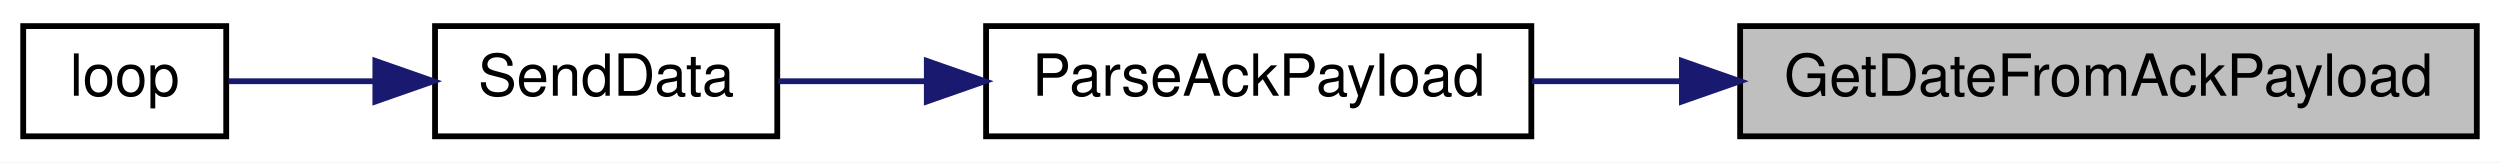
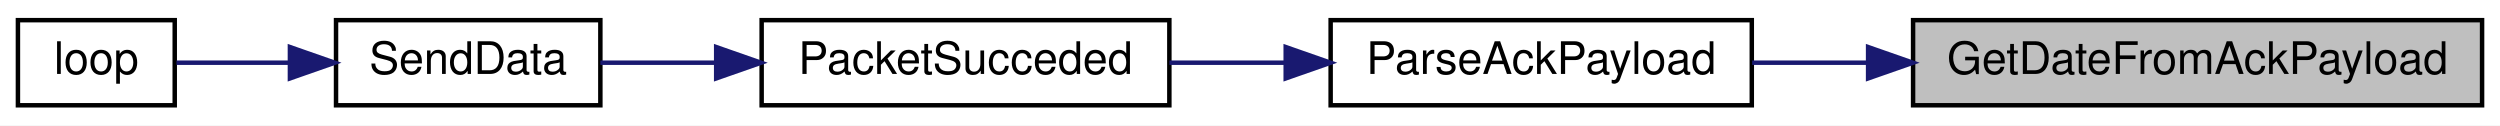
- <svg xmlns="http://www.w3.org/2000/svg" xmlns:xlink="http://www.w3.org/1999/xlink" width="431pt" height="28pt" viewBox="0.00 0.00 431.00 28.00">
+ <svg xmlns="http://www.w3.org/2000/svg" xmlns:xlink="http://www.w3.org/1999/xlink" width="558pt" height="28pt" viewBox="0.00 0.00 558.00 28.00">
  <g id="graph0" class="graph" transform="scale(1 1) rotate(0) translate(4 24)">
-     <polygon fill="white" stroke="transparent" points="-4,4 -4,-24 427,-24 427,4 -4,4" />
+     <polygon fill="white" stroke="transparent" points="-4,4 -4,-24 554,-24 554,4 -4,4" />
    <g id="node1" class="node">
      <g id="a_node1">
        <a xlink:title=" ">
-           <polygon fill="#bfbfbf" stroke="black" points="296,-0.5 296,-19.5 423,-19.5 423,-0.5 296,-0.5" />
-           <text text-anchor="middle" x="359.5" y="-7.5" font-family="Helvetica,sans-Serif" font-size="10.00">GetDateFromAckPayload</text>
+           <polygon fill="#bfbfbf" stroke="black" points="423,-0.5 423,-19.5 550,-19.5 550,-0.5 423,-0.5" />
+           <text text-anchor="middle" x="486.5" y="-7.5" font-family="Helvetica,sans-Serif" font-size="10.00">GetDateFromAckPayload</text>
        </a>
      </g>
    </g>
    <g id="node2" class="node">
      <g id="a_node2">
        <a xlink:href="_transmitter_code_2src_2main_8cpp.html#a694f4f5a0147f4dc29b0bc1a8951547d" target="_top" xlink:title=" ">
-           <polygon fill="white" stroke="black" points="166,-0.5 166,-19.5 260,-19.5 260,-0.5 166,-0.5" />
-           <text text-anchor="middle" x="213" y="-7.5" font-family="Helvetica,sans-Serif" font-size="10.00">ParseAckPayload</text>
+           <polygon fill="white" stroke="black" points="293,-0.5 293,-19.5 387,-19.5 387,-0.5 293,-0.5" />
+           <text text-anchor="middle" x="340" y="-7.5" font-family="Helvetica,sans-Serif" font-size="10.00">ParseAckPayload</text>
        </a>
      </g>
    </g>
    <g id="edge1" class="edge">
-       <path fill="none" stroke="midnightblue" d="M285.74,-10C277,-10 268.28,-10 260.08,-10" />
-       <polygon fill="midnightblue" stroke="midnightblue" points="285.96,-13.5 295.96,-10 285.96,-6.5 285.96,-13.5" />
+       <path fill="none" stroke="midnightblue" d="M412.74,-10C404,-10 395.28,-10 387.08,-10" />
+       <polygon fill="midnightblue" stroke="midnightblue" points="412.96,-13.5 422.96,-10 412.96,-6.5 412.96,-13.5" />
    </g>
    <g id="node3" class="node">
      <g id="a_node3">
+         <a xlink:href="_radio_functions_8cpp.html#aea1060b3adfcea6ce7106cf88e42279b" target="_top" xlink:title=" ">
+           <polygon fill="white" stroke="black" points="166,-0.5 166,-19.5 257,-19.5 257,-0.5 166,-0.5" />
+           <text text-anchor="middle" x="211.5" y="-7.5" font-family="Helvetica,sans-Serif" font-size="10.00">PacketSucceded</text>
+         </a>
+       </g>
+     </g>
+     <g id="edge2" class="edge">
+       <path fill="none" stroke="midnightblue" d="M282.92,-10C274.24,-10 265.39,-10 257.01,-10" />
+       <polygon fill="midnightblue" stroke="midnightblue" points="282.97,-13.5 292.97,-10 282.97,-6.5 282.97,-13.5" />
+     </g>
+     <g id="node4" class="node">
+       <g id="a_node4">
        <a xlink:href="_radio_functions_8cpp.html#a049bfb836e7aa4a3a48a1a4bd225fafc" target="_top" xlink:title=" ">
          <polygon fill="white" stroke="black" points="71,-0.5 71,-19.5 130,-19.5 130,-0.5 71,-0.5" />
          <text text-anchor="middle" x="100.5" y="-7.5" font-family="Helvetica,sans-Serif" font-size="10.00">SendData</text>
        </a>
      </g>
    </g>
-     <g id="edge2" class="edge">
-       <path fill="none" stroke="midnightblue" d="M155.51,-10C146.74,-10 138,-10 130.2,-10" />
-       <polygon fill="midnightblue" stroke="midnightblue" points="155.78,-13.5 165.78,-10 155.78,-6.5 155.78,-13.5" />
+     <g id="edge3" class="edge">
+       <path fill="none" stroke="midnightblue" d="M155.82,-10C146.89,-10 137.96,-10 130,-10" />
+       <polygon fill="midnightblue" stroke="midnightblue" points="155.85,-13.5 165.85,-10 155.85,-6.5 155.85,-13.5" />
    </g>
-     <g id="node4" class="node">
-       <g id="a_node4">
+     <g id="node5" class="node">
+       <g id="a_node5">
        <a xlink:href="_transmitter_code_2src_2main_8cpp.html#ad3cb30894c94eb016e98bdcaa899ac86" target="_top" xlink:title=" ">
          <polygon fill="white" stroke="black" points="0,-0.5 0,-19.5 35,-19.5 35,-0.5 0,-0.5" />
          <text text-anchor="middle" x="17.5" y="-7.5" font-family="Helvetica,sans-Serif" font-size="10.00">loop</text>
        </a>
      </g>
    </g>
-     <g id="edge3" class="edge">
+     <g id="edge4" class="edge">
      <path fill="none" stroke="midnightblue" d="M60.49,-10C51.66,-10 42.74,-10 35.4,-10" />
      <polygon fill="midnightblue" stroke="midnightblue" points="60.71,-13.5 70.71,-10 60.71,-6.5 60.71,-13.5" />
    </g>
  </g>
</svg>
